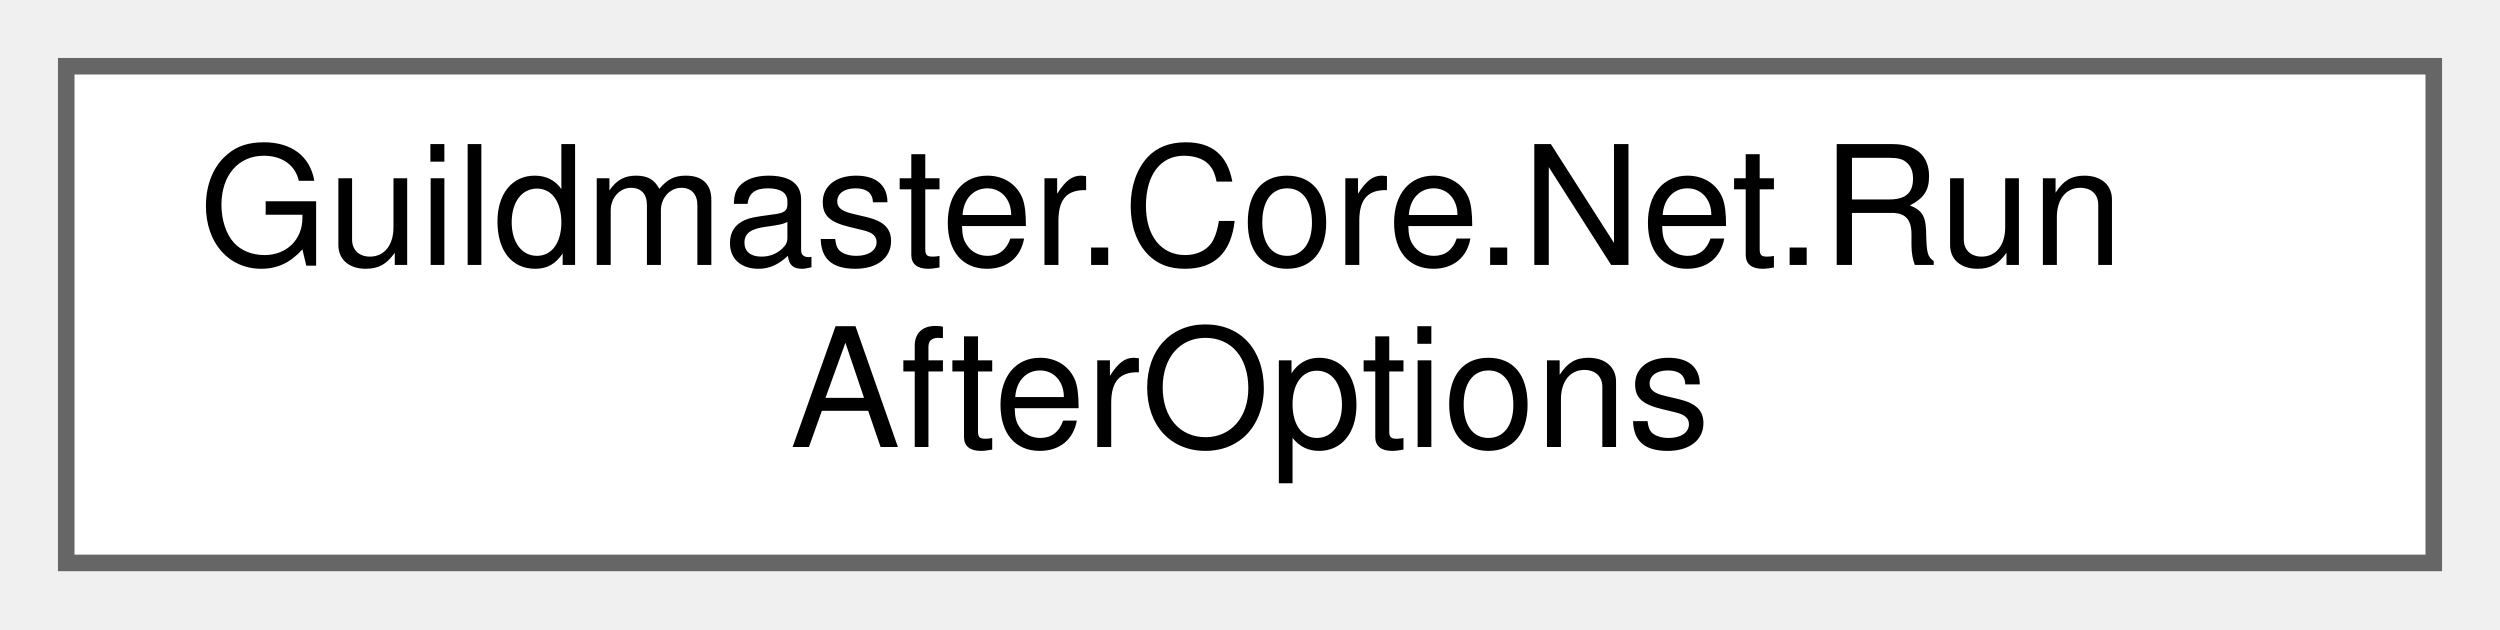
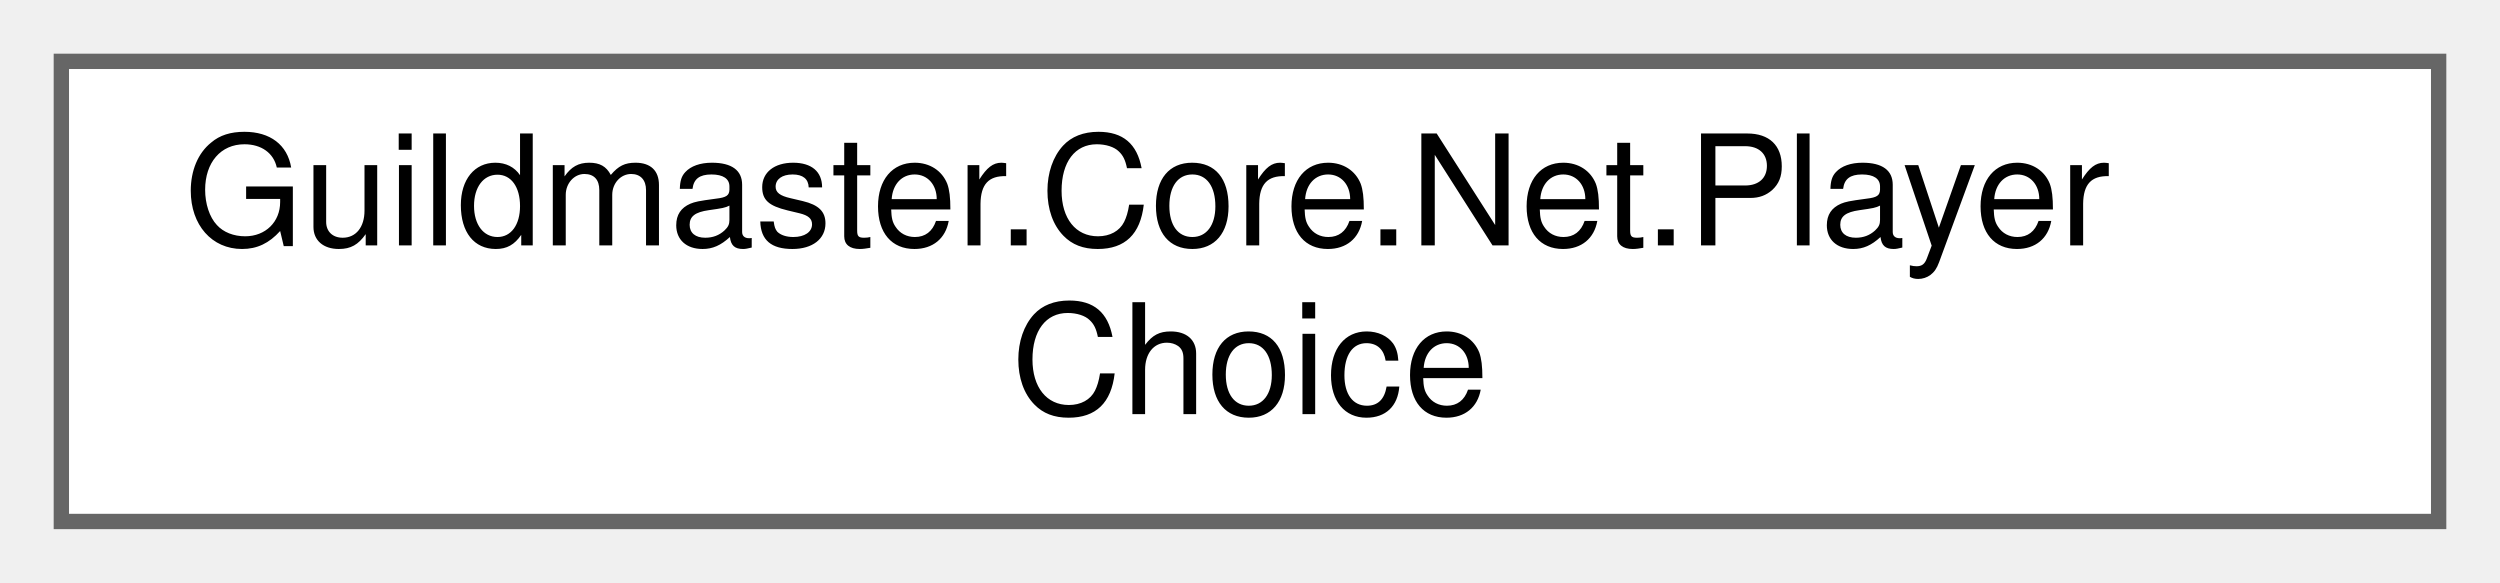
- <svg xmlns="http://www.w3.org/2000/svg" xmlns:xlink="http://www.w3.org/1999/xlink" width="151pt" height="38pt" viewBox="0.00 0.00 151.00 38.00">
+ <svg xmlns="http://www.w3.org/2000/svg" xmlns:xlink="http://www.w3.org/1999/xlink" width="163pt" height="38pt" viewBox="0.00 0.00 163.00 38.00">
  <g id="graph0" class="graph" transform="scale(1 1) rotate(0) translate(4 34)">
    <g id="Node000000" class="node">
      <g id="a_Node000000">
-         <a xlink:href="classGuildmaster_1_1Core_1_1Net_1_1RunAfterOptions.html" target="_top" xlink:title="Куда группа идёт после забега.">
-           <polygon fill="white" stroke="#666666" points="143,-30 0,-30 0,0 143,0 143,-30" />
-           <text text-anchor="start" x="8" y="-18" font-family="Helvetica,sans-Serif" font-size="10.00">Guildmaster.Core.Net.Run</text>
-           <text text-anchor="middle" x="71.5" y="-7" font-family="Helvetica,sans-Serif" font-size="10.00">AfterOptions</text>
+         <a xlink:href="structGuildmaster_1_1Core_1_1Net_1_1PlayerChoice.html" target="_top" xlink:title="Чей голос и за что он отдан.">
+           <polygon fill="white" stroke="#666666" points="155,-30 0,-30 0,0 155,0 155,-30" />
+           <text text-anchor="start" x="8" y="-18" font-family="Helvetica,sans-Serif" font-size="10.00">Guildmaster.Core.Net.Player</text>
+           <text text-anchor="middle" x="77.5" y="-7" font-family="Helvetica,sans-Serif" font-size="10.00">Choice</text>
        </a>
      </g>
    </g>
  </g>
</svg>
